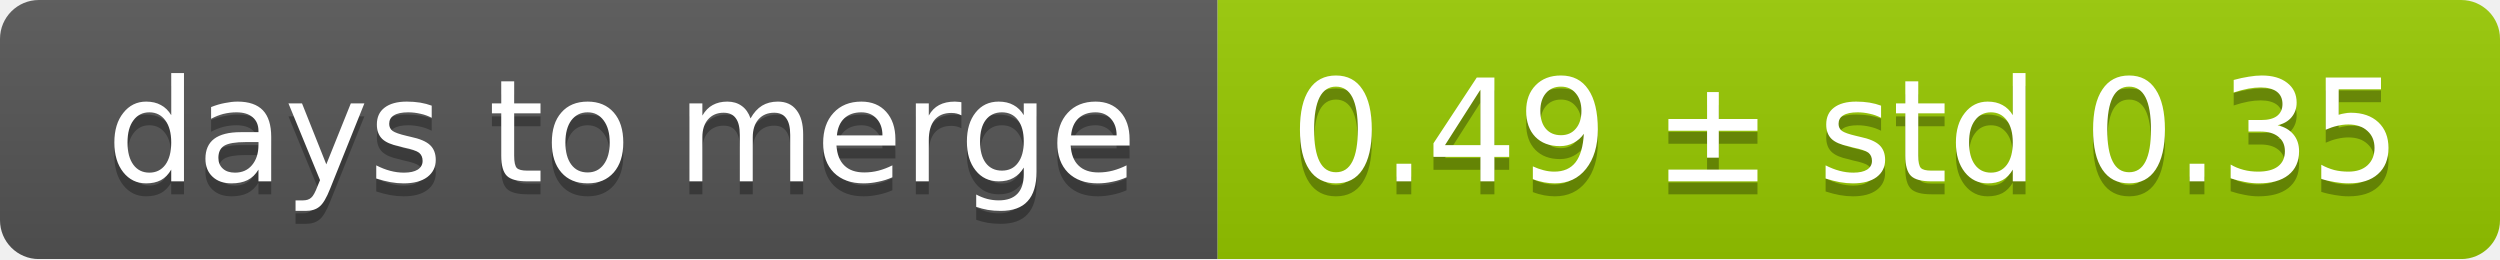
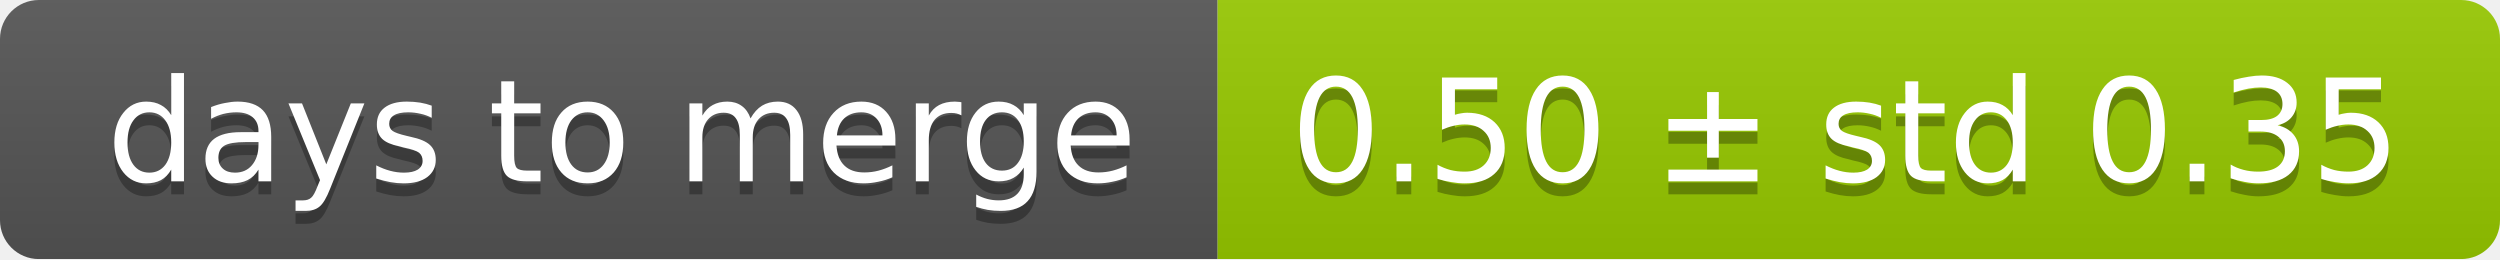
<svg xmlns="http://www.w3.org/2000/svg" width="193" height="20">
  <linearGradient id="smooth" x2="0" y2="100%">
    <stop offset="0" stop-color="#bbb" stop-opacity=".1" />
    <stop offset="1" stop-opacity=".1" />
  </linearGradient>
  <mask id="round">
    <rect width="193" height="20" rx="3" fill="#fff" />
  </mask>
  <g mask="url(#round)">
    <rect width="94" height="20" fill="#555" />
    <rect x="94" width="99" height="20" fill="#97ca00" />
    <rect width="193" height="20" fill="url(#smooth)" />
  </g>
  <g fill="#fff" text-anchor="middle" font-family="DejaVu Sans,Verdana,Geneva,sans-serif" font-size="11">
    <text x="48" y="15" fill="#010101" fill-opacity=".3">days to merge</text>
    <text x="48" y="14">days to merge</text>
-     <text x="142.5" y="15" fill="#010101" fill-opacity=".3">0.49 ± std 0.35</text>
-     <text x="142.5" y="14">0.49 ± std 0.35</text>
+     <text x="142.5" y="15" fill="#010101" fill-opacity=".3">0.50 ± std 0.35</text>
+     <text x="142.5" y="14">0.50 ± std 0.35</text>
  </g>
</svg>
